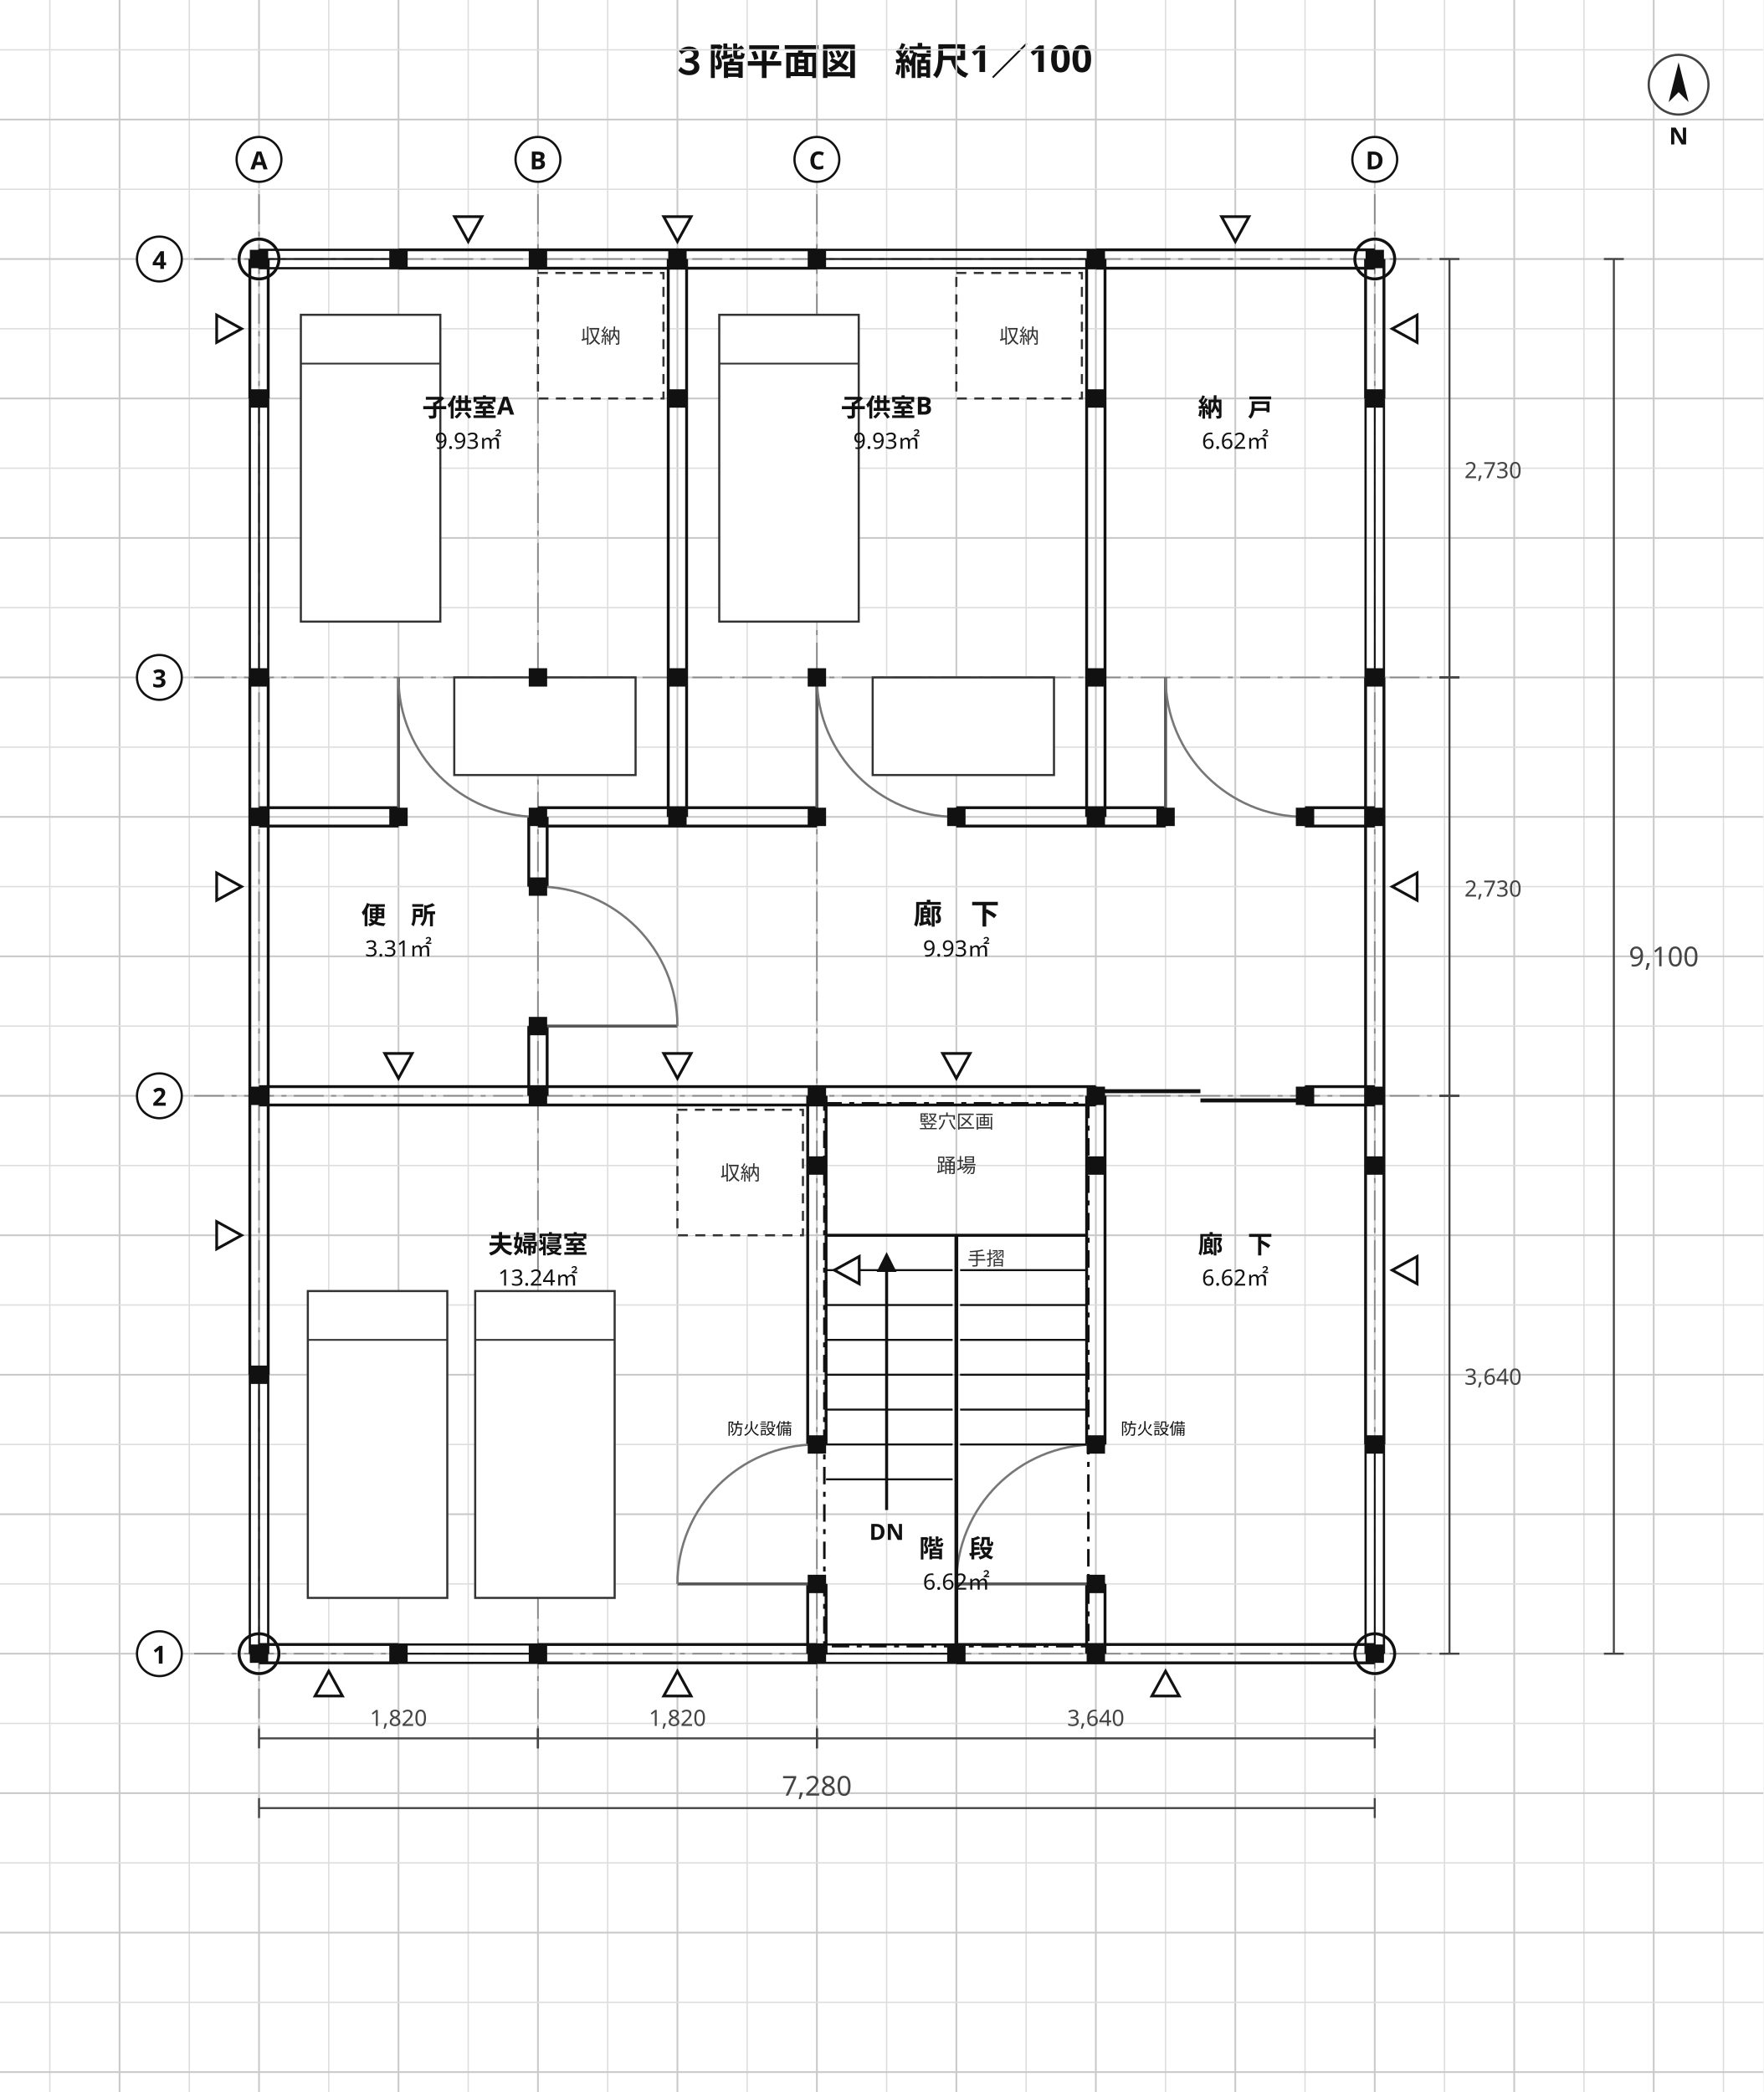
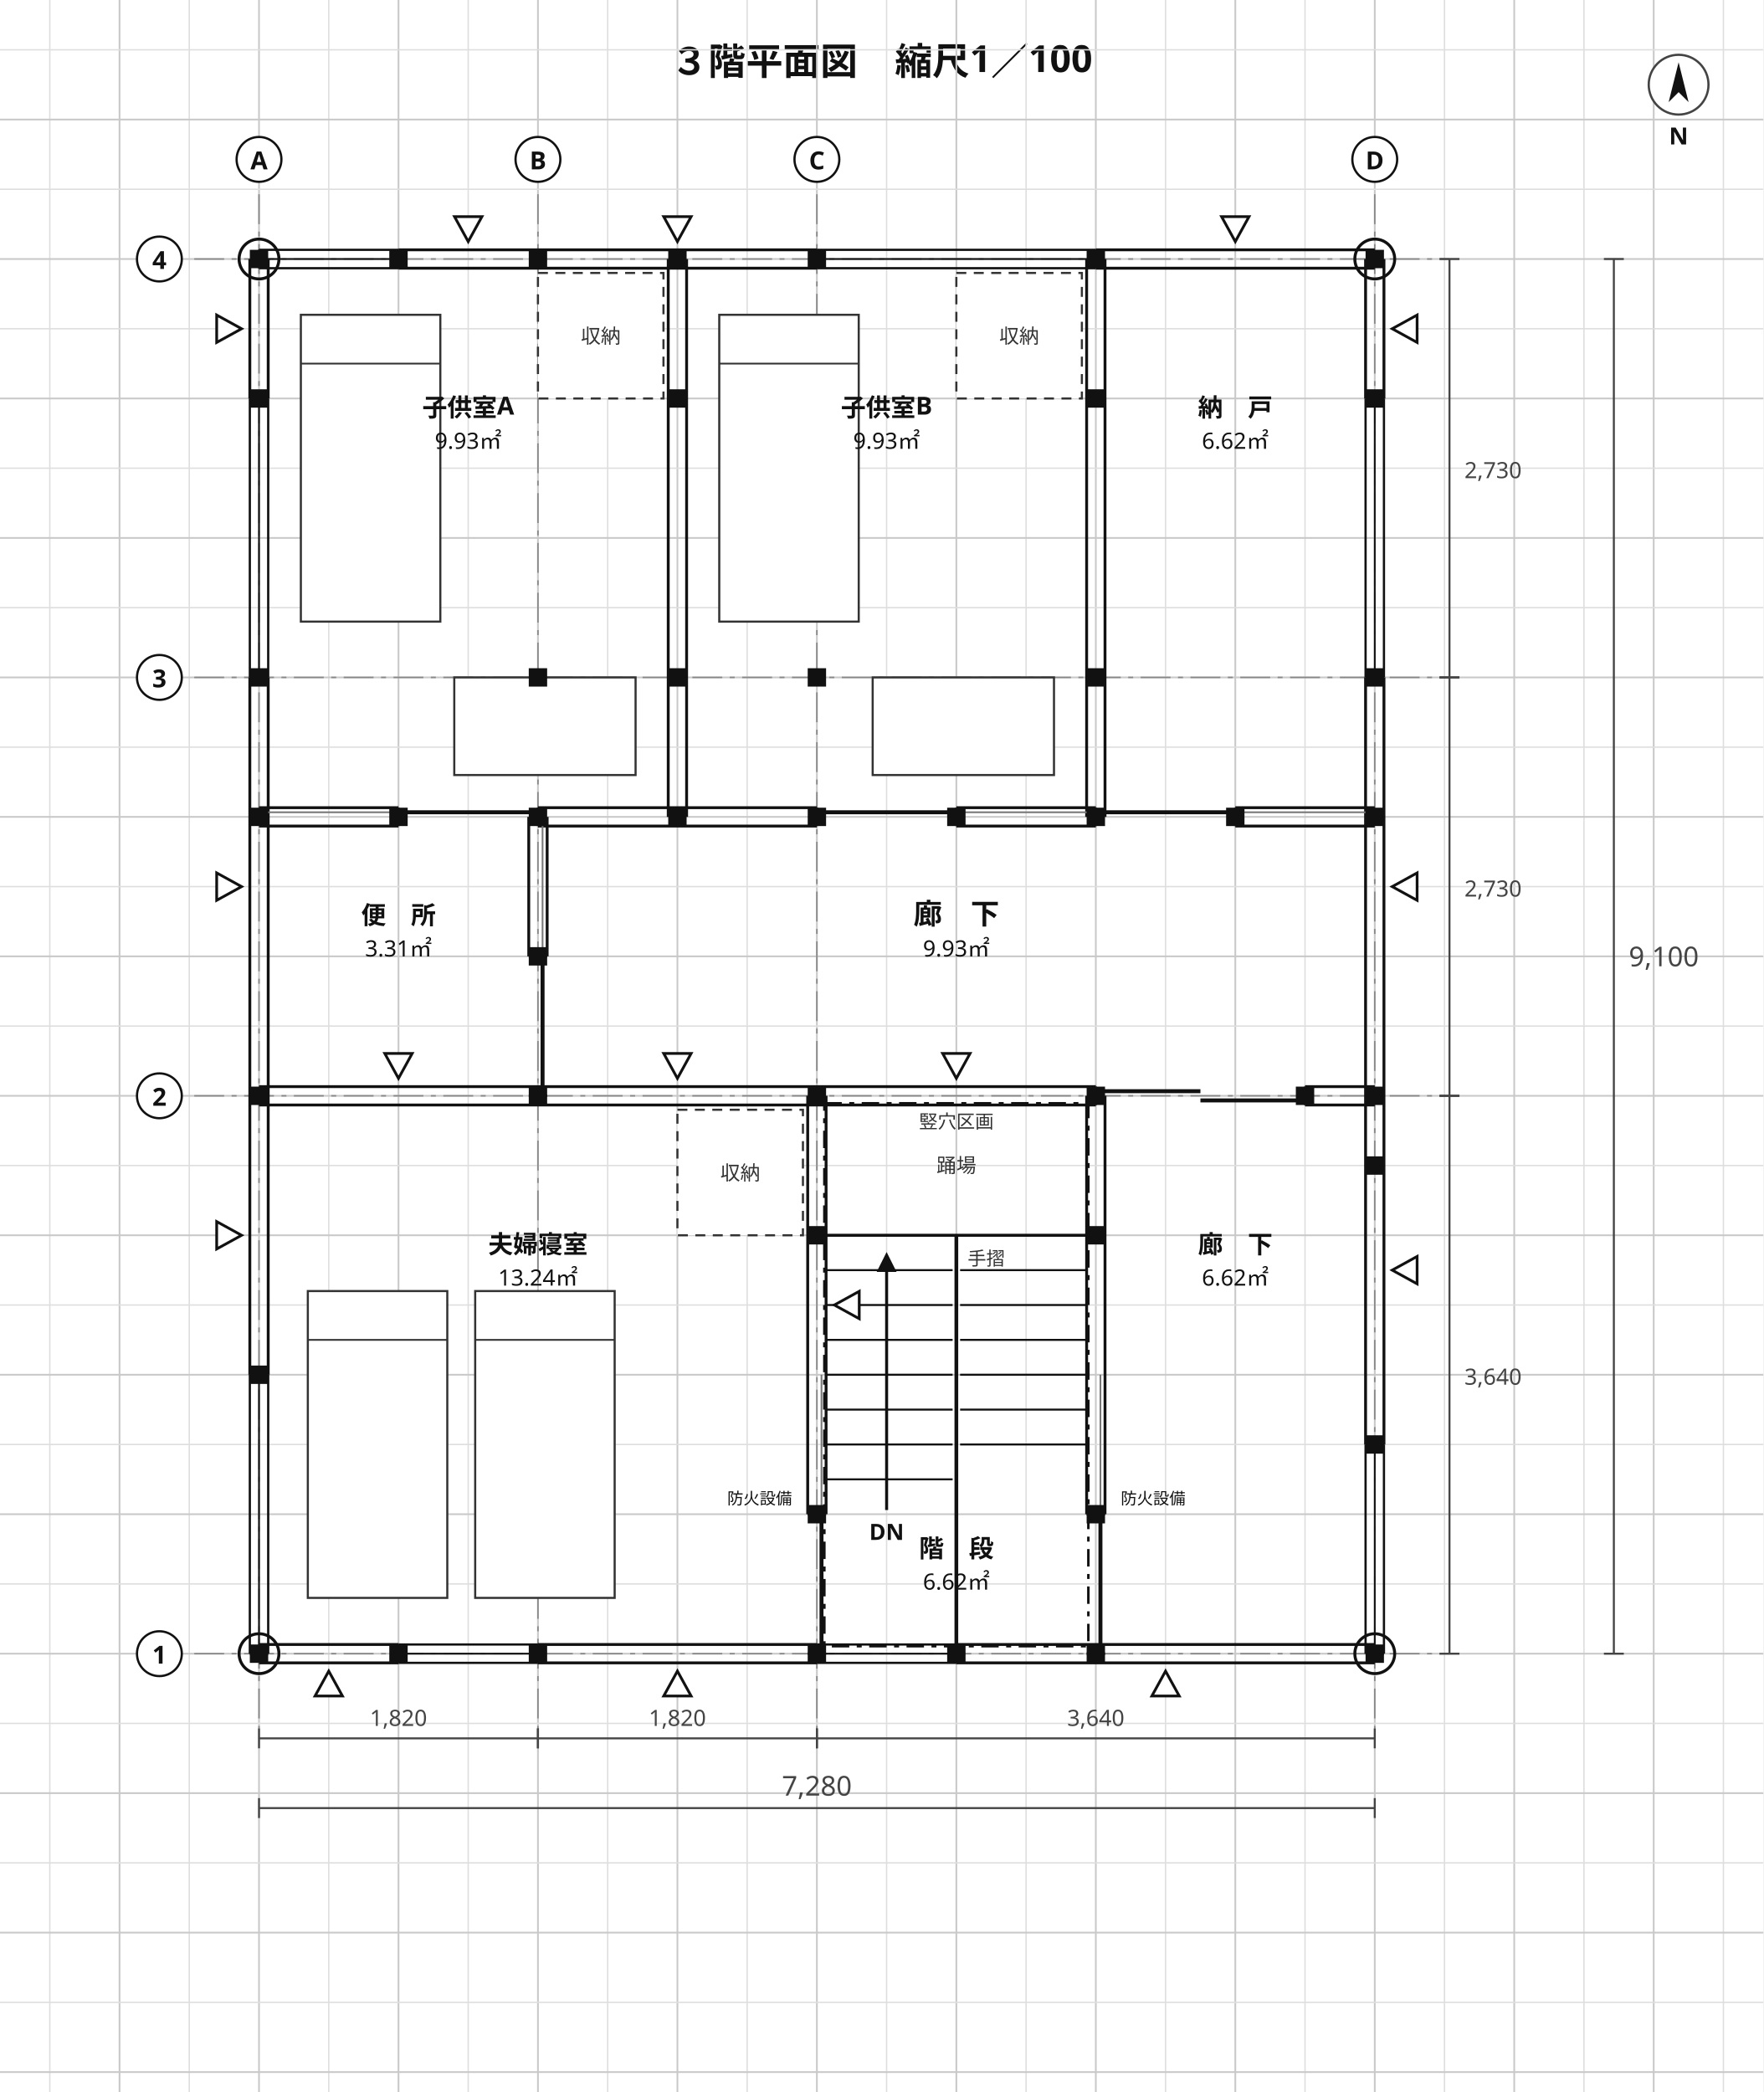
<svg xmlns="http://www.w3.org/2000/svg" viewBox="0 0 708 840" width="708" height="840" font-family="'Hiragino Sans','Hiragino Kaku Gothic ProN','Noto Sans JP','Yu Gothic',Meiryo,'IPAGothic',sans-serif">
  <rect width="708" height="840" fill="#ffffff" />
  <text x="354" y="30" font-size="15" text-anchor="middle" fill="#111" font-weight="700" font-family="'Hiragino Sans','Hiragino Kaku Gothic ProN','Noto Sans JP','Yu Gothic',Meiryo,'IPAGothic',sans-serif">３階平面図　縮尺1／100</text>
  <line x1="20" y1="0" x2="20" y2="840" stroke="#dedede" stroke-width="0.55" />
  <line x1="48" y1="0" x2="48" y2="840" stroke="#c9c9c9" stroke-width="0.7" />
  <line x1="76" y1="0" x2="76" y2="840" stroke="#dedede" stroke-width="0.55" />
  <line x1="104" y1="0" x2="104" y2="840" stroke="#c9c9c9" stroke-width="0.7" />
  <line x1="132" y1="0" x2="132" y2="840" stroke="#dedede" stroke-width="0.55" />
  <line x1="160" y1="0" x2="160" y2="840" stroke="#c9c9c9" stroke-width="0.7" />
  <line x1="188" y1="0" x2="188" y2="840" stroke="#dedede" stroke-width="0.55" />
  <line x1="216" y1="0" x2="216" y2="840" stroke="#c9c9c9" stroke-width="0.7" />
  <line x1="244" y1="0" x2="244" y2="840" stroke="#dedede" stroke-width="0.55" />
  <line x1="272" y1="0" x2="272" y2="840" stroke="#c9c9c9" stroke-width="0.7" />
  <line x1="300" y1="0" x2="300" y2="840" stroke="#dedede" stroke-width="0.55" />
  <line x1="328" y1="0" x2="328" y2="840" stroke="#c9c9c9" stroke-width="0.7" />
  <line x1="356" y1="0" x2="356" y2="840" stroke="#dedede" stroke-width="0.55" />
  <line x1="384" y1="0" x2="384" y2="840" stroke="#c9c9c9" stroke-width="0.7" />
  <line x1="412" y1="0" x2="412" y2="840" stroke="#dedede" stroke-width="0.55" />
  <line x1="440" y1="0" x2="440" y2="840" stroke="#c9c9c9" stroke-width="0.7" />
  <line x1="468" y1="0" x2="468" y2="840" stroke="#dedede" stroke-width="0.55" />
  <line x1="496" y1="0" x2="496" y2="840" stroke="#c9c9c9" stroke-width="0.7" />
  <line x1="524" y1="0" x2="524" y2="840" stroke="#dedede" stroke-width="0.55" />
  <line x1="552" y1="0" x2="552" y2="840" stroke="#c9c9c9" stroke-width="0.7" />
  <line x1="580" y1="0" x2="580" y2="840" stroke="#dedede" stroke-width="0.55" />
  <line x1="608" y1="0" x2="608" y2="840" stroke="#c9c9c9" stroke-width="0.7" />
  <line x1="636" y1="0" x2="636" y2="840" stroke="#dedede" stroke-width="0.55" />
  <line x1="664" y1="0" x2="664" y2="840" stroke="#c9c9c9" stroke-width="0.7" />
  <line x1="692" y1="0" x2="692" y2="840" stroke="#dedede" stroke-width="0.55" />
  <line x1="0" y1="20" x2="708" y2="20" stroke="#dedede" stroke-width="0.55" />
  <line x1="0" y1="48" x2="708" y2="48" stroke="#c9c9c9" stroke-width="0.7" />
  <line x1="0" y1="76" x2="708" y2="76" stroke="#dedede" stroke-width="0.55" />
  <line x1="0" y1="104" x2="708" y2="104" stroke="#c9c9c9" stroke-width="0.7" />
  <line x1="0" y1="132" x2="708" y2="132" stroke="#dedede" stroke-width="0.55" />
  <line x1="0" y1="160" x2="708" y2="160" stroke="#c9c9c9" stroke-width="0.7" />
  <line x1="0" y1="188" x2="708" y2="188" stroke="#dedede" stroke-width="0.55" />
  <line x1="0" y1="216" x2="708" y2="216" stroke="#c9c9c9" stroke-width="0.7" />
  <line x1="0" y1="244" x2="708" y2="244" stroke="#dedede" stroke-width="0.55" />
  <line x1="0" y1="272" x2="708" y2="272" stroke="#c9c9c9" stroke-width="0.7" />
  <line x1="0" y1="300" x2="708" y2="300" stroke="#dedede" stroke-width="0.55" />
  <line x1="0" y1="328" x2="708" y2="328" stroke="#c9c9c9" stroke-width="0.7" />
  <line x1="0" y1="356" x2="708" y2="356" stroke="#dedede" stroke-width="0.55" />
  <line x1="0" y1="384" x2="708" y2="384" stroke="#c9c9c9" stroke-width="0.7" />
  <line x1="0" y1="412" x2="708" y2="412" stroke="#dedede" stroke-width="0.55" />
  <line x1="0" y1="440" x2="708" y2="440" stroke="#c9c9c9" stroke-width="0.7" />
  <line x1="0" y1="468" x2="708" y2="468" stroke="#dedede" stroke-width="0.55" />
  <line x1="0" y1="496" x2="708" y2="496" stroke="#c9c9c9" stroke-width="0.7" />
  <line x1="0" y1="524" x2="708" y2="524" stroke="#dedede" stroke-width="0.55" />
  <line x1="0" y1="552" x2="708" y2="552" stroke="#c9c9c9" stroke-width="0.7" />
  <line x1="0" y1="580" x2="708" y2="580" stroke="#dedede" stroke-width="0.55" />
  <line x1="0" y1="608" x2="708" y2="608" stroke="#c9c9c9" stroke-width="0.7" />
  <line x1="0" y1="636" x2="708" y2="636" stroke="#dedede" stroke-width="0.55" />
  <line x1="0" y1="664" x2="708" y2="664" stroke="#c9c9c9" stroke-width="0.7" />
  <line x1="0" y1="692" x2="708" y2="692" stroke="#dedede" stroke-width="0.55" />
  <line x1="0" y1="720" x2="708" y2="720" stroke="#c9c9c9" stroke-width="0.7" />
  <line x1="0" y1="748" x2="708" y2="748" stroke="#dedede" stroke-width="0.55" />
  <line x1="0" y1="776" x2="708" y2="776" stroke="#c9c9c9" stroke-width="0.7" />
  <line x1="0" y1="804" x2="708" y2="804" stroke="#dedede" stroke-width="0.55" />
  <line x1="0" y1="832" x2="708" y2="832" stroke="#c9c9c9" stroke-width="0.7" />
  <line x1="104" y1="78" x2="104" y2="694" stroke="#888" stroke-width="0.6" stroke-dasharray="12 3 2 3" />
  <line x1="216" y1="78" x2="216" y2="694" stroke="#888" stroke-width="0.6" stroke-dasharray="12 3 2 3" />
  <line x1="328" y1="78" x2="328" y2="694" stroke="#888" stroke-width="0.6" stroke-dasharray="12 3 2 3" />
  <line x1="552" y1="78" x2="552" y2="694" stroke="#888" stroke-width="0.6" stroke-dasharray="12 3 2 3" />
  <line x1="78" y1="664" x2="582" y2="664" stroke="#888" stroke-width="0.6" stroke-dasharray="12 3 2 3" />
  <line x1="78" y1="440" x2="582" y2="440" stroke="#888" stroke-width="0.6" stroke-dasharray="12 3 2 3" />
  <line x1="78" y1="272" x2="582" y2="272" stroke="#888" stroke-width="0.6" stroke-dasharray="12 3 2 3" />
  <line x1="78" y1="104" x2="582" y2="104" stroke="#888" stroke-width="0.6" stroke-dasharray="12 3 2 3" />
  <line x1="100.31" y1="552" x2="100.31" y2="272" stroke="#111" stroke-width="1.15" />
  <line x1="107.69" y1="552" x2="107.69" y2="272" stroke="#111" stroke-width="1.15" />
  <line x1="100.31" y1="160" x2="100.31" y2="104" stroke="#111" stroke-width="1.15" />
  <line x1="107.69" y1="160" x2="107.69" y2="104" stroke="#111" stroke-width="1.15" />
-   <line x1="324.31" y1="664" x2="324.31" y2="636" stroke="#111" stroke-width="1.15" />
-   <line x1="331.69" y1="664" x2="331.69" y2="636" stroke="#111" stroke-width="1.15" />
-   <line x1="324.31" y1="580" x2="324.31" y2="440" stroke="#111" stroke-width="1.15" />
-   <line x1="331.69" y1="580" x2="331.69" y2="440" stroke="#111" stroke-width="1.15" />
+   <line x1="324.31" y1="608" x2="324.31" y2="440" stroke="#111" stroke-width="1.15" />
+   <line x1="331.69" y1="608" x2="331.69" y2="440" stroke="#111" stroke-width="1.15" />
  <line x1="104" y1="660.31" x2="160" y2="660.31" stroke="#111" stroke-width="1.15" />
  <line x1="104" y1="667.69" x2="160" y2="667.69" stroke="#111" stroke-width="1.15" />
  <line x1="216" y1="660.31" x2="328" y2="660.31" stroke="#111" stroke-width="1.15" />
  <line x1="216" y1="667.69" x2="328" y2="667.69" stroke="#111" stroke-width="1.15" />
  <line x1="384" y1="660.31" x2="552" y2="660.31" stroke="#111" stroke-width="1.15" />
  <line x1="384" y1="667.69" x2="552" y2="667.69" stroke="#111" stroke-width="1.15" />
  <line x1="104" y1="436.31" x2="440" y2="436.31" stroke="#111" stroke-width="1.15" />
  <line x1="104" y1="443.69" x2="440" y2="443.69" stroke="#111" stroke-width="1.15" />
  <line x1="524" y1="436.31" x2="552" y2="436.31" stroke="#111" stroke-width="1.15" />
  <line x1="524" y1="443.69" x2="552" y2="443.69" stroke="#111" stroke-width="1.15" />
-   <line x1="436.31" y1="664" x2="436.31" y2="636" stroke="#111" stroke-width="1.15" />
-   <line x1="443.69" y1="664" x2="443.69" y2="636" stroke="#111" stroke-width="1.15" />
-   <line x1="436.31" y1="580" x2="436.31" y2="440" stroke="#111" stroke-width="1.15" />
-   <line x1="443.69" y1="580" x2="443.69" y2="440" stroke="#111" stroke-width="1.15" />
+   <line x1="436.31" y1="608" x2="436.31" y2="440" stroke="#111" stroke-width="1.15" />
+   <line x1="443.69" y1="608" x2="443.69" y2="440" stroke="#111" stroke-width="1.15" />
  <line x1="436.31" y1="328" x2="436.31" y2="104" stroke="#111" stroke-width="1.15" />
  <line x1="443.69" y1="328" x2="443.69" y2="104" stroke="#111" stroke-width="1.15" />
  <line x1="548.31" y1="580" x2="548.31" y2="272" stroke="#111" stroke-width="1.15" />
  <line x1="555.69" y1="580" x2="555.69" y2="272" stroke="#111" stroke-width="1.15" />
  <line x1="548.31" y1="160" x2="548.31" y2="104" stroke="#111" stroke-width="1.15" />
  <line x1="555.69" y1="160" x2="555.69" y2="104" stroke="#111" stroke-width="1.15" />
-   <line x1="212.31" y1="440" x2="212.31" y2="412" stroke="#111" stroke-width="1.15" />
-   <line x1="219.69" y1="440" x2="219.69" y2="412" stroke="#111" stroke-width="1.15" />
-   <line x1="212.31" y1="356" x2="212.31" y2="328" stroke="#111" stroke-width="1.15" />
-   <line x1="219.69" y1="356" x2="219.69" y2="328" stroke="#111" stroke-width="1.15" />
+   <line x1="212.31" y1="384" x2="212.31" y2="328" stroke="#111" stroke-width="1.15" />
+   <line x1="219.69" y1="384" x2="219.69" y2="328" stroke="#111" stroke-width="1.15" />
  <line x1="104" y1="324.31" x2="160" y2="324.31" stroke="#111" stroke-width="1.15" />
  <line x1="104" y1="331.69" x2="160" y2="331.69" stroke="#111" stroke-width="1.15" />
  <line x1="216" y1="324.31" x2="328" y2="324.31" stroke="#111" stroke-width="1.15" />
  <line x1="216" y1="331.69" x2="328" y2="331.69" stroke="#111" stroke-width="1.15" />
-   <line x1="384" y1="324.31" x2="468" y2="324.31" stroke="#111" stroke-width="1.15" />
-   <line x1="384" y1="331.69" x2="468" y2="331.69" stroke="#111" stroke-width="1.15" />
-   <line x1="524" y1="324.31" x2="552" y2="324.31" stroke="#111" stroke-width="1.15" />
-   <line x1="524" y1="331.69" x2="552" y2="331.69" stroke="#111" stroke-width="1.15" />
+   <line x1="384" y1="324.31" x2="440" y2="324.31" stroke="#111" stroke-width="1.15" />
+   <line x1="384" y1="331.69" x2="440" y2="331.69" stroke="#111" stroke-width="1.15" />
+   <line x1="496" y1="324.31" x2="552" y2="324.31" stroke="#111" stroke-width="1.15" />
+   <line x1="496" y1="331.69" x2="552" y2="331.69" stroke="#111" stroke-width="1.15" />
  <line x1="268.31" y1="328" x2="268.31" y2="104" stroke="#111" stroke-width="1.15" />
  <line x1="275.69" y1="328" x2="275.69" y2="104" stroke="#111" stroke-width="1.15" />
  <line x1="160" y1="100.31" x2="328" y2="100.31" stroke="#111" stroke-width="1.15" />
  <line x1="160" y1="107.69" x2="328" y2="107.69" stroke="#111" stroke-width="1.15" />
  <line x1="440" y1="100.31" x2="552" y2="100.31" stroke="#111" stroke-width="1.15" />
  <line x1="440" y1="107.69" x2="552" y2="107.69" stroke="#111" stroke-width="1.15" />
  <line x1="548.31" y1="664" x2="548.31" y2="580" stroke="#111" stroke-width="0.9" />
  <line x1="555.69" y1="664" x2="555.69" y2="580" stroke="#111" stroke-width="0.9" />
  <line x1="552" y1="664" x2="552" y2="580" stroke="#111" stroke-width="0.7" />
  <line x1="548.31" y1="664" x2="555.69" y2="664" stroke="#111" stroke-width="1.0" />
  <line x1="548.31" y1="580" x2="555.69" y2="580" stroke="#111" stroke-width="1.0" />
  <line x1="548.31" y1="272" x2="548.31" y2="160" stroke="#111" stroke-width="0.9" />
  <line x1="555.69" y1="272" x2="555.69" y2="160" stroke="#111" stroke-width="0.9" />
  <line x1="552" y1="272" x2="552" y2="160" stroke="#111" stroke-width="0.7" />
  <line x1="548.31" y1="272" x2="555.69" y2="272" stroke="#111" stroke-width="1.0" />
  <line x1="548.31" y1="160" x2="555.69" y2="160" stroke="#111" stroke-width="1.0" />
  <line x1="160" y1="660.31" x2="216" y2="660.31" stroke="#111" stroke-width="0.9" />
  <line x1="160" y1="667.69" x2="216" y2="667.69" stroke="#111" stroke-width="0.9" />
  <line x1="160" y1="664" x2="216" y2="664" stroke="#111" stroke-width="0.7" />
  <line x1="160" y1="660.31" x2="160" y2="667.69" stroke="#111" stroke-width="1.0" />
  <line x1="216" y1="660.31" x2="216" y2="667.69" stroke="#111" stroke-width="1.0" />
  <line x1="328" y1="660.31" x2="384" y2="660.31" stroke="#111" stroke-width="0.9" />
  <line x1="328" y1="667.69" x2="384" y2="667.69" stroke="#111" stroke-width="0.9" />
  <line x1="328" y1="664" x2="384" y2="664" stroke="#111" stroke-width="0.7" />
  <line x1="328" y1="660.31" x2="328" y2="667.69" stroke="#111" stroke-width="1.0" />
  <line x1="384" y1="660.31" x2="384" y2="667.69" stroke="#111" stroke-width="1.0" />
  <line x1="104" y1="100.31" x2="160" y2="100.31" stroke="#111" stroke-width="0.9" />
  <line x1="104" y1="107.69" x2="160" y2="107.69" stroke="#111" stroke-width="0.9" />
  <line x1="104" y1="104" x2="160" y2="104" stroke="#111" stroke-width="0.7" />
  <line x1="104" y1="100.31" x2="104" y2="107.69" stroke="#111" stroke-width="1.0" />
  <line x1="160" y1="100.31" x2="160" y2="107.69" stroke="#111" stroke-width="1.0" />
  <line x1="328" y1="100.31" x2="440" y2="100.31" stroke="#111" stroke-width="0.9" />
  <line x1="328" y1="107.69" x2="440" y2="107.69" stroke="#111" stroke-width="0.9" />
  <line x1="328" y1="104" x2="440" y2="104" stroke="#111" stroke-width="0.7" />
  <line x1="328" y1="100.31" x2="328" y2="107.69" stroke="#111" stroke-width="1.0" />
  <line x1="440" y1="100.31" x2="440" y2="107.69" stroke="#111" stroke-width="1.0" />
  <line x1="100.31" y1="664" x2="100.31" y2="552" stroke="#111" stroke-width="0.9" />
  <line x1="107.69" y1="664" x2="107.69" y2="552" stroke="#111" stroke-width="0.9" />
  <line x1="104" y1="664" x2="104" y2="552" stroke="#111" stroke-width="0.7" />
  <line x1="100.31" y1="664" x2="107.69" y2="664" stroke="#111" stroke-width="1.0" />
  <line x1="100.31" y1="552" x2="107.69" y2="552" stroke="#111" stroke-width="1.0" />
  <line x1="100.31" y1="272" x2="100.31" y2="160" stroke="#111" stroke-width="0.9" />
  <line x1="107.69" y1="272" x2="107.69" y2="160" stroke="#111" stroke-width="0.9" />
  <line x1="104" y1="272" x2="104" y2="160" stroke="#111" stroke-width="0.7" />
  <line x1="100.31" y1="272" x2="107.69" y2="272" stroke="#111" stroke-width="1.0" />
  <line x1="100.31" y1="160" x2="107.69" y2="160" stroke="#111" stroke-width="1.0" />
-   <line x1="324.31" y1="636" x2="331.69" y2="636" stroke="#111" stroke-width="1.0" />
-   <line x1="324.31" y1="580" x2="331.69" y2="580" stroke="#111" stroke-width="1.0" />
-   <line x1="328" y1="636" x2="272" y2="636" stroke="#555" stroke-width="1.2" />
-   <path d="M 272.0 636.0 A 56.0 56.0 0 0 1 328.0 580.0" stroke="#777" stroke-width="0.9" fill="none" />
-   <text x="318" y="576" font-size="6.5" text-anchor="end" fill="#111" font-weight="400" font-family="'Hiragino Sans','Hiragino Kaku Gothic ProN','Noto Sans JP','Yu Gothic',Meiryo,'IPAGothic',sans-serif">防火設備</text>
-   <line x1="436.31" y1="636" x2="443.69" y2="636" stroke="#111" stroke-width="1.0" />
-   <line x1="436.31" y1="580" x2="443.69" y2="580" stroke="#111" stroke-width="1.0" />
-   <line x1="440" y1="636" x2="384" y2="636" stroke="#555" stroke-width="1.2" />
-   <path d="M 384.0 636.0 A 56.0 56.0 0 0 1 440.0 580.0" stroke="#777" stroke-width="0.9" fill="none" />
-   <text x="450" y="576" font-size="6.5" text-anchor="start" fill="#111" font-weight="400" font-family="'Hiragino Sans','Hiragino Kaku Gothic ProN','Noto Sans JP','Yu Gothic',Meiryo,'IPAGothic',sans-serif">防火設備</text>
+   <line x1="324.31" y1="664" x2="331.69" y2="664" stroke="#111" stroke-width="1.0" />
+   <line x1="324.31" y1="608" x2="331.69" y2="608" stroke="#111" stroke-width="1.0" />
+   <line x1="329.85" y1="664" x2="329.85" y2="608" stroke="#111" stroke-width="1.6" />
+   <line x1="329.85" y1="608" x2="329.85" y2="552" stroke="#777" stroke-width="0.7" />
+   <text x="318" y="604" font-size="6.5" text-anchor="end" fill="#111" font-weight="400" font-family="'Hiragino Sans','Hiragino Kaku Gothic ProN','Noto Sans JP','Yu Gothic',Meiryo,'IPAGothic',sans-serif">防火設備</text>
+   <line x1="436.31" y1="664" x2="443.69" y2="664" stroke="#111" stroke-width="1.0" />
+   <line x1="436.31" y1="608" x2="443.69" y2="608" stroke="#111" stroke-width="1.0" />
+   <line x1="441.85" y1="664" x2="441.85" y2="608" stroke="#111" stroke-width="1.6" />
+   <line x1="441.85" y1="608" x2="441.85" y2="552" stroke="#777" stroke-width="0.7" />
+   <text x="450" y="604" font-size="6.5" text-anchor="start" fill="#111" font-weight="400" font-family="'Hiragino Sans','Hiragino Kaku Gothic ProN','Noto Sans JP','Yu Gothic',Meiryo,'IPAGothic',sans-serif">防火設備</text>
  <line x1="440" y1="438.15" x2="482" y2="438.15" stroke="#111" stroke-width="1.6" />
  <line x1="482" y1="441.85" x2="524" y2="441.85" stroke="#111" stroke-width="1.6" />
  <line x1="440" y1="436.31" x2="440" y2="443.69" stroke="#111" stroke-width="1.0" />
  <line x1="524" y1="436.31" x2="524" y2="443.69" stroke="#111" stroke-width="1.0" />
-   <line x1="212.31" y1="412" x2="219.69" y2="412" stroke="#111" stroke-width="1.0" />
-   <line x1="212.31" y1="356" x2="219.69" y2="356" stroke="#111" stroke-width="1.0" />
-   <line x1="216" y1="412" x2="272" y2="412" stroke="#555" stroke-width="1.2" />
-   <path d="M 272.0 412.0 A 56.0 56.0 0 0 0 216.0 356.0" stroke="#777" stroke-width="0.9" fill="none" />
+   <line x1="212.31" y1="440" x2="219.69" y2="440" stroke="#111" stroke-width="1.0" />
+   <line x1="212.31" y1="384" x2="219.69" y2="384" stroke="#111" stroke-width="1.0" />
+   <line x1="217.85" y1="440" x2="217.85" y2="384" stroke="#111" stroke-width="1.6" />
+   <line x1="217.85" y1="384" x2="217.85" y2="328" stroke="#777" stroke-width="0.7" />
  <line x1="160" y1="324.31" x2="160" y2="331.69" stroke="#111" stroke-width="1.0" />
  <line x1="216" y1="324.31" x2="216" y2="331.69" stroke="#111" stroke-width="1.0" />
-   <line x1="160" y1="328" x2="160" y2="272" stroke="#555" stroke-width="1.2" />
-   <path d="M 160.0 272.0 A 56.0 56.0 0 0 0 216.0 328.0" stroke="#777" stroke-width="0.9" fill="none" />
+   <line x1="160" y1="326.15" x2="216" y2="326.15" stroke="#111" stroke-width="1.6" />
+   <line x1="104" y1="326.15" x2="160" y2="326.15" stroke="#777" stroke-width="0.7" />
  <line x1="328" y1="324.31" x2="328" y2="331.69" stroke="#111" stroke-width="1.0" />
  <line x1="384" y1="324.31" x2="384" y2="331.69" stroke="#111" stroke-width="1.0" />
-   <line x1="328" y1="328" x2="328" y2="272" stroke="#555" stroke-width="1.2" />
-   <path d="M 328.0 272.0 A 56.0 56.0 0 0 0 384.0 328.0" stroke="#777" stroke-width="0.9" fill="none" />
-   <line x1="468" y1="324.31" x2="468" y2="331.69" stroke="#111" stroke-width="1.0" />
-   <line x1="524" y1="324.31" x2="524" y2="331.69" stroke="#111" stroke-width="1.0" />
-   <line x1="468" y1="328" x2="468" y2="272" stroke="#555" stroke-width="1.2" />
-   <path d="M 468.0 272.0 A 56.0 56.0 0 0 0 524.0 328.0" stroke="#777" stroke-width="0.9" fill="none" />
+   <line x1="328" y1="326.15" x2="384" y2="326.15" stroke="#111" stroke-width="1.6" />
+   <line x1="384" y1="326.15" x2="440" y2="326.15" stroke="#777" stroke-width="0.7" />
+   <line x1="440" y1="324.31" x2="440" y2="331.69" stroke="#111" stroke-width="1.0" />
+   <line x1="496" y1="324.31" x2="496" y2="331.69" stroke="#111" stroke-width="1.0" />
+   <line x1="440" y1="326.15" x2="496" y2="326.15" stroke="#111" stroke-width="1.6" />
+   <line x1="496" y1="326.15" x2="552" y2="326.15" stroke="#777" stroke-width="0.7" />
  <rect x="123.6" y="518.4" width="56" height="123.2" fill="#fff" stroke="#333" stroke-width="0.85" />
  <line x1="123.6" y1="538" x2="179.6" y2="538" stroke="#333" stroke-width="0.7" />
  <rect x="190.8" y="518.4" width="56" height="123.2" fill="#fff" stroke="#333" stroke-width="0.85" />
  <line x1="190.8" y1="538" x2="246.8" y2="538" stroke="#333" stroke-width="0.7" />
  <rect x="272" y="445.6" width="50.4" height="50.4" fill="#fff" stroke="#333" stroke-width="0.85" stroke-dasharray="4 3" />
  <text x="297.2" y="473.8" font-size="8" text-anchor="middle" fill="#333" font-weight="400" font-family="'Hiragino Sans','Hiragino Kaku Gothic ProN','Noto Sans JP','Yu Gothic',Meiryo,'IPAGothic',sans-serif">収納</text>
  <rect x="120.8" y="126.4" width="56" height="123.2" fill="#fff" stroke="#333" stroke-width="0.85" />
  <line x1="120.8" y1="146" x2="176.8" y2="146" stroke="#333" stroke-width="0.7" />
  <rect x="182.4" y="272" width="72.8" height="39.2" fill="#fff" stroke="#333" stroke-width="0.85" />
  <rect x="216" y="109.6" width="50.4" height="50.4" fill="#fff" stroke="#333" stroke-width="0.85" stroke-dasharray="4 3" />
  <text x="241.2" y="137.8" font-size="8" text-anchor="middle" fill="#333" font-weight="400" font-family="'Hiragino Sans','Hiragino Kaku Gothic ProN','Noto Sans JP','Yu Gothic',Meiryo,'IPAGothic',sans-serif">収納</text>
  <rect x="288.8" y="126.4" width="56" height="123.2" fill="#fff" stroke="#333" stroke-width="0.85" />
  <line x1="288.8" y1="146" x2="344.8" y2="146" stroke="#333" stroke-width="0.7" />
  <rect x="350.4" y="272" width="72.8" height="39.2" fill="#fff" stroke="#333" stroke-width="0.85" />
  <rect x="384" y="109.6" width="50.4" height="50.4" fill="#fff" stroke="#333" stroke-width="0.85" stroke-dasharray="4 3" />
  <text x="409.2" y="137.8" font-size="8" text-anchor="middle" fill="#333" font-weight="400" font-family="'Hiragino Sans','Hiragino Kaku Gothic ProN','Noto Sans JP','Yu Gothic',Meiryo,'IPAGothic',sans-serif">収納</text>
  <line x1="331.69" y1="496" x2="436.31" y2="496" stroke="#111" stroke-width="1.2" />
  <text x="384" y="470.8" font-size="8" text-anchor="middle" fill="#333" font-weight="400" font-family="'Hiragino Sans','Hiragino Kaku Gothic ProN','Noto Sans JP','Yu Gothic',Meiryo,'IPAGothic',sans-serif">踊場</text>
  <line x1="384" y1="664" x2="384" y2="496" stroke="#111" stroke-width="1.5" />
  <text x="396" y="508" font-size="7.5" text-anchor="middle" fill="#333" font-weight="400" font-family="'Hiragino Sans','Hiragino Kaku Gothic ProN','Noto Sans JP','Yu Gothic',Meiryo,'IPAGothic',sans-serif">手摺</text>
  <line x1="385.5" y1="510" x2="436.31" y2="510" stroke="#111" stroke-width="0.8" />
  <line x1="385.5" y1="524" x2="436.31" y2="524" stroke="#111" stroke-width="0.8" />
  <line x1="385.5" y1="538" x2="436.31" y2="538" stroke="#111" stroke-width="0.8" />
  <line x1="385.5" y1="552" x2="436.31" y2="552" stroke="#111" stroke-width="0.8" />
  <line x1="385.5" y1="566" x2="436.31" y2="566" stroke="#111" stroke-width="0.8" />
  <line x1="385.5" y1="580" x2="436.31" y2="580" stroke="#111" stroke-width="0.8" />
  <line x1="331.69" y1="510" x2="382.5" y2="510" stroke="#111" stroke-width="0.8" />
  <line x1="331.69" y1="524" x2="382.5" y2="524" stroke="#111" stroke-width="0.8" />
  <line x1="331.69" y1="538" x2="382.5" y2="538" stroke="#111" stroke-width="0.8" />
  <line x1="331.69" y1="552" x2="382.5" y2="552" stroke="#111" stroke-width="0.8" />
  <line x1="331.69" y1="566" x2="382.5" y2="566" stroke="#111" stroke-width="0.8" />
  <line x1="331.69" y1="580" x2="382.5" y2="580" stroke="#111" stroke-width="0.8" />
  <line x1="331.69" y1="594" x2="382.5" y2="594" stroke="#111" stroke-width="0.8" />
  <line x1="356" y1="606.32" x2="356" y2="510.72" stroke="#111" stroke-width="1.2" />
  <polygon points="356,502.72 352,510.72 360,510.72" fill="#111" />
  <text x="356" y="618.32" font-size="9" text-anchor="middle" fill="#111" font-weight="700" font-family="'Hiragino Sans','Hiragino Kaku Gothic ProN','Noto Sans JP','Yu Gothic',Meiryo,'IPAGothic',sans-serif">DN</text>
  <rect x="331" y="443" width="106" height="218" fill="none" stroke="#111" stroke-width="1.0" stroke-dasharray="7 3 2 3" />
  <text x="384" y="453" font-size="7.5" text-anchor="middle" fill="#333" font-weight="400" font-family="'Hiragino Sans','Hiragino Kaku Gothic ProN','Noto Sans JP','Yu Gothic',Meiryo,'IPAGothic',sans-serif">竪穴区画</text>
  <polygon points="97,496 87,490.5 87,501.5" fill="#fff" stroke="#111" stroke-width="1.1" />
  <polygon points="97,356 87,350.5 87,361.5" fill="#fff" stroke="#111" stroke-width="1.1" />
  <polygon points="97,132 87,126.5 87,137.5" fill="#fff" stroke="#111" stroke-width="1.1" />
-   <polygon points="335,510 345,504.5 345,515.5" fill="#fff" stroke="#111" stroke-width="1.1" />
+   <polygon points="335,524 345,518.5 345,529.5" fill="#fff" stroke="#111" stroke-width="1.1" />
  <polygon points="559,510 569,504.5 569,515.5" fill="#fff" stroke="#111" stroke-width="1.1" />
  <polygon points="559,356 569,350.5 569,361.5" fill="#fff" stroke="#111" stroke-width="1.1" />
  <polygon points="559,132 569,126.5 569,137.5" fill="#fff" stroke="#111" stroke-width="1.1" />
  <polygon points="132,671 126.5,681 137.5,681" fill="#fff" stroke="#111" stroke-width="1.1" />
  <polygon points="272,671 266.5,681 277.5,681" fill="#fff" stroke="#111" stroke-width="1.1" />
  <polygon points="468,671 462.5,681 473.5,681" fill="#fff" stroke="#111" stroke-width="1.1" />
  <polygon points="160,433 154.5,423 165.5,423" fill="#fff" stroke="#111" stroke-width="1.1" />
  <polygon points="272,433 266.5,423 277.5,423" fill="#fff" stroke="#111" stroke-width="1.1" />
  <polygon points="384,433 378.5,423 389.5,423" fill="#fff" stroke="#111" stroke-width="1.1" />
  <polygon points="188,97 182.5,87 193.5,87" fill="#fff" stroke="#111" stroke-width="1.1" />
  <polygon points="272,97 266.5,87 277.5,87" fill="#fff" stroke="#111" stroke-width="1.1" />
  <polygon points="496,97 490.5,87 501.5,87" fill="#fff" stroke="#111" stroke-width="1.1" />
  <rect x="100.31" y="548.31" width="7.38" height="7.38" fill="#111" />
  <rect x="100.31" y="436.31" width="7.38" height="7.38" fill="#111" />
  <rect x="100.31" y="324.31" width="7.38" height="7.38" fill="#111" />
  <rect x="100.31" y="268.31" width="7.38" height="7.38" fill="#111" />
  <rect x="100.31" y="156.31" width="7.38" height="7.38" fill="#111" />
  <rect x="156.31" y="660.31" width="7.38" height="7.38" fill="#111" />
  <rect x="156.31" y="324.31" width="7.38" height="7.38" fill="#111" />
  <rect x="156.31" y="100.31" width="7.38" height="7.38" fill="#111" />
  <rect x="212.31" y="660.31" width="7.38" height="7.38" fill="#111" />
  <rect x="212.31" y="436.31" width="7.38" height="7.38" fill="#111" />
-   <rect x="212.31" y="408.31" width="7.38" height="7.38" fill="#111" />
-   <rect x="212.31" y="352.31" width="7.38" height="7.38" fill="#111" />
+   <rect x="212.31" y="380.31" width="7.38" height="7.38" fill="#111" />
  <rect x="212.31" y="324.31" width="7.38" height="7.38" fill="#111" />
  <rect x="212.31" y="268.31" width="7.38" height="7.38" fill="#111" />
  <rect x="212.31" y="100.31" width="7.38" height="7.38" fill="#111" />
  <rect x="268.31" y="324.31" width="7.38" height="7.38" fill="#111" />
  <rect x="268.31" y="268.31" width="7.38" height="7.38" fill="#111" />
  <rect x="268.31" y="156.31" width="7.38" height="7.38" fill="#111" />
  <rect x="268.31" y="100.31" width="7.38" height="7.38" fill="#111" />
  <rect x="324.31" y="660.31" width="7.38" height="7.38" fill="#111" />
-   <rect x="324.31" y="632.31" width="7.38" height="7.38" fill="#111" />
-   <rect x="324.31" y="576.31" width="7.38" height="7.38" fill="#111" />
-   <rect x="324.31" y="464.31" width="7.38" height="7.38" fill="#111" />
+   <rect x="324.31" y="604.31" width="7.38" height="7.38" fill="#111" />
+   <rect x="324.31" y="492.31" width="7.38" height="7.38" fill="#111" />
  <rect x="324.31" y="436.31" width="7.38" height="7.38" fill="#111" />
  <rect x="324.31" y="324.31" width="7.38" height="7.38" fill="#111" />
  <rect x="324.31" y="268.31" width="7.38" height="7.38" fill="#111" />
  <rect x="324.31" y="100.31" width="7.38" height="7.38" fill="#111" />
  <rect x="380.31" y="660.31" width="7.38" height="7.38" fill="#111" />
  <rect x="380.31" y="324.31" width="7.38" height="7.38" fill="#111" />
  <rect x="436.31" y="660.31" width="7.38" height="7.38" fill="#111" />
-   <rect x="436.31" y="632.31" width="7.38" height="7.38" fill="#111" />
-   <rect x="436.31" y="576.31" width="7.38" height="7.38" fill="#111" />
-   <rect x="436.31" y="464.31" width="7.38" height="7.38" fill="#111" />
+   <rect x="436.31" y="604.31" width="7.38" height="7.38" fill="#111" />
+   <rect x="436.31" y="492.31" width="7.38" height="7.38" fill="#111" />
  <rect x="436.31" y="436.31" width="7.38" height="7.38" fill="#111" />
  <rect x="436.31" y="324.31" width="7.38" height="7.38" fill="#111" />
  <rect x="436.31" y="268.31" width="7.38" height="7.38" fill="#111" />
  <rect x="436.31" y="156.31" width="7.38" height="7.38" fill="#111" />
  <rect x="436.31" y="100.31" width="7.38" height="7.38" fill="#111" />
-   <rect x="464.31" y="324.31" width="7.38" height="7.38" fill="#111" />
+   <rect x="492.31" y="324.31" width="7.38" height="7.38" fill="#111" />
  <rect x="520.31" y="436.31" width="7.38" height="7.38" fill="#111" />
-   <rect x="520.31" y="324.31" width="7.38" height="7.38" fill="#111" />
  <rect x="548.31" y="576.31" width="7.38" height="7.38" fill="#111" />
  <rect x="548.31" y="464.31" width="7.38" height="7.38" fill="#111" />
  <rect x="548.31" y="436.31" width="7.38" height="7.38" fill="#111" />
  <rect x="548.31" y="324.31" width="7.38" height="7.38" fill="#111" />
  <rect x="548.31" y="268.31" width="7.38" height="7.38" fill="#111" />
  <rect x="548.31" y="156.31" width="7.38" height="7.38" fill="#111" />
  <rect x="100.31" y="660.31" width="7.38" height="7.38" fill="#111" />
  <circle cx="104" cy="664" r="8" fill="none" stroke="#111" stroke-width="1.2" />
  <rect x="100.31" y="100.31" width="7.38" height="7.38" fill="#111" />
  <circle cx="104" cy="104" r="8" fill="none" stroke="#111" stroke-width="1.2" />
  <rect x="548.31" y="660.31" width="7.38" height="7.38" fill="#111" />
  <circle cx="552" cy="664" r="8" fill="none" stroke="#111" stroke-width="1.2" />
  <rect x="548.31" y="100.31" width="7.38" height="7.38" fill="#111" />
  <circle cx="552" cy="104" r="8" fill="none" stroke="#111" stroke-width="1.2" />
  <text x="216" y="503.2" font-size="10" text-anchor="middle" fill="#111" font-weight="700" font-family="'Hiragino Sans','Hiragino Kaku Gothic ProN','Noto Sans JP','Yu Gothic',Meiryo,'IPAGothic',sans-serif">夫婦寝室</text>
  <text x="216" y="516.2" font-size="9" text-anchor="middle" fill="#111" font-weight="400" font-family="'Hiragino Sans','Hiragino Kaku Gothic ProN','Noto Sans JP','Yu Gothic',Meiryo,'IPAGothic',sans-serif">13.24㎡</text>
  <text x="384" y="625.28" font-size="10" text-anchor="middle" fill="#111" font-weight="700" font-family="'Hiragino Sans','Hiragino Kaku Gothic ProN','Noto Sans JP','Yu Gothic',Meiryo,'IPAGothic',sans-serif">階　段</text>
  <text x="384" y="638.28" font-size="9" text-anchor="middle" fill="#111" font-weight="400" font-family="'Hiragino Sans','Hiragino Kaku Gothic ProN','Noto Sans JP','Yu Gothic',Meiryo,'IPAGothic',sans-serif">6.62㎡</text>
  <text x="496" y="503.2" font-size="10" text-anchor="middle" fill="#111" font-weight="700" font-family="'Hiragino Sans','Hiragino Kaku Gothic ProN','Noto Sans JP','Yu Gothic',Meiryo,'IPAGothic',sans-serif">廊　下</text>
  <text x="496" y="516.2" font-size="9" text-anchor="middle" fill="#111" font-weight="400" font-family="'Hiragino Sans','Hiragino Kaku Gothic ProN','Noto Sans JP','Yu Gothic',Meiryo,'IPAGothic',sans-serif">6.62㎡</text>
  <text x="160" y="371.04" font-size="10" text-anchor="middle" fill="#111" font-weight="700" font-family="'Hiragino Sans','Hiragino Kaku Gothic ProN','Noto Sans JP','Yu Gothic',Meiryo,'IPAGothic',sans-serif">便　所</text>
  <text x="160" y="384.04" font-size="9" text-anchor="middle" fill="#111" font-weight="400" font-family="'Hiragino Sans','Hiragino Kaku Gothic ProN','Noto Sans JP','Yu Gothic',Meiryo,'IPAGothic',sans-serif">3.31㎡</text>
  <text x="384" y="371.04" font-size="11.5" text-anchor="middle" fill="#111" font-weight="700" font-family="'Hiragino Sans','Hiragino Kaku Gothic ProN','Noto Sans JP','Yu Gothic',Meiryo,'IPAGothic',sans-serif">廊　下</text>
  <text x="384" y="384.04" font-size="9" text-anchor="middle" fill="#111" font-weight="400" font-family="'Hiragino Sans','Hiragino Kaku Gothic ProN','Noto Sans JP','Yu Gothic',Meiryo,'IPAGothic',sans-serif">9.93㎡</text>
  <text x="188" y="167.2" font-size="10" text-anchor="middle" fill="#111" font-weight="700" font-family="'Hiragino Sans','Hiragino Kaku Gothic ProN','Noto Sans JP','Yu Gothic',Meiryo,'IPAGothic',sans-serif">子供室A</text>
  <text x="188" y="180.2" font-size="9" text-anchor="middle" fill="#111" font-weight="400" font-family="'Hiragino Sans','Hiragino Kaku Gothic ProN','Noto Sans JP','Yu Gothic',Meiryo,'IPAGothic',sans-serif">9.93㎡</text>
  <text x="356" y="167.2" font-size="10" text-anchor="middle" fill="#111" font-weight="700" font-family="'Hiragino Sans','Hiragino Kaku Gothic ProN','Noto Sans JP','Yu Gothic',Meiryo,'IPAGothic',sans-serif">子供室B</text>
  <text x="356" y="180.2" font-size="9" text-anchor="middle" fill="#111" font-weight="400" font-family="'Hiragino Sans','Hiragino Kaku Gothic ProN','Noto Sans JP','Yu Gothic',Meiryo,'IPAGothic',sans-serif">9.93㎡</text>
  <text x="496" y="167.2" font-size="10" text-anchor="middle" fill="#111" font-weight="700" font-family="'Hiragino Sans','Hiragino Kaku Gothic ProN','Noto Sans JP','Yu Gothic',Meiryo,'IPAGothic',sans-serif">納　戸</text>
  <text x="496" y="180.2" font-size="9" text-anchor="middle" fill="#111" font-weight="400" font-family="'Hiragino Sans','Hiragino Kaku Gothic ProN','Noto Sans JP','Yu Gothic',Meiryo,'IPAGothic',sans-serif">6.62㎡</text>
  <circle cx="104" cy="64" r="9" fill="#fff" stroke="#111" stroke-width="0.9" />
  <text x="104" y="68" font-size="10" text-anchor="middle" fill="#111" font-weight="700" font-family="'Hiragino Sans','Hiragino Kaku Gothic ProN','Noto Sans JP','Yu Gothic',Meiryo,'IPAGothic',sans-serif">A</text>
  <circle cx="216" cy="64" r="9" fill="#fff" stroke="#111" stroke-width="0.9" />
  <text x="216" y="68" font-size="10" text-anchor="middle" fill="#111" font-weight="700" font-family="'Hiragino Sans','Hiragino Kaku Gothic ProN','Noto Sans JP','Yu Gothic',Meiryo,'IPAGothic',sans-serif">B</text>
  <circle cx="328" cy="64" r="9" fill="#fff" stroke="#111" stroke-width="0.9" />
  <text x="328" y="68" font-size="10" text-anchor="middle" fill="#111" font-weight="700" font-family="'Hiragino Sans','Hiragino Kaku Gothic ProN','Noto Sans JP','Yu Gothic',Meiryo,'IPAGothic',sans-serif">C</text>
  <circle cx="552" cy="64" r="9" fill="#fff" stroke="#111" stroke-width="0.9" />
  <text x="552" y="68" font-size="10" text-anchor="middle" fill="#111" font-weight="700" font-family="'Hiragino Sans','Hiragino Kaku Gothic ProN','Noto Sans JP','Yu Gothic',Meiryo,'IPAGothic',sans-serif">D</text>
  <circle cx="64" cy="664" r="9" fill="#fff" stroke="#111" stroke-width="0.9" />
  <text x="64" y="668" font-size="10" text-anchor="middle" fill="#111" font-weight="700" font-family="'Hiragino Sans','Hiragino Kaku Gothic ProN','Noto Sans JP','Yu Gothic',Meiryo,'IPAGothic',sans-serif">1</text>
  <circle cx="64" cy="440" r="9" fill="#fff" stroke="#111" stroke-width="0.9" />
  <text x="64" y="444" font-size="10" text-anchor="middle" fill="#111" font-weight="700" font-family="'Hiragino Sans','Hiragino Kaku Gothic ProN','Noto Sans JP','Yu Gothic',Meiryo,'IPAGothic',sans-serif">2</text>
  <circle cx="64" cy="272" r="9" fill="#fff" stroke="#111" stroke-width="0.9" />
  <text x="64" y="276" font-size="10" text-anchor="middle" fill="#111" font-weight="700" font-family="'Hiragino Sans','Hiragino Kaku Gothic ProN','Noto Sans JP','Yu Gothic',Meiryo,'IPAGothic',sans-serif">3</text>
  <circle cx="64" cy="104" r="9" fill="#fff" stroke="#111" stroke-width="0.9" />
  <text x="64" y="108" font-size="10" text-anchor="middle" fill="#111" font-weight="700" font-family="'Hiragino Sans','Hiragino Kaku Gothic ProN','Noto Sans JP','Yu Gothic',Meiryo,'IPAGothic',sans-serif">4</text>
  <line x1="104" y1="698" x2="216" y2="698" stroke="#444" stroke-width="0.8" />
  <line x1="104" y1="694" x2="104" y2="702" stroke="#444" stroke-width="0.8" />
  <line x1="216" y1="694" x2="216" y2="702" stroke="#444" stroke-width="0.8" />
  <text x="160" y="693" font-size="9" text-anchor="middle" fill="#444" font-weight="400" font-family="'Hiragino Sans','Hiragino Kaku Gothic ProN','Noto Sans JP','Yu Gothic',Meiryo,'IPAGothic',sans-serif">1,820</text>
  <line x1="216" y1="698" x2="328" y2="698" stroke="#444" stroke-width="0.8" />
  <line x1="216" y1="694" x2="216" y2="702" stroke="#444" stroke-width="0.8" />
  <line x1="328" y1="694" x2="328" y2="702" stroke="#444" stroke-width="0.8" />
  <text x="272" y="693" font-size="9" text-anchor="middle" fill="#444" font-weight="400" font-family="'Hiragino Sans','Hiragino Kaku Gothic ProN','Noto Sans JP','Yu Gothic',Meiryo,'IPAGothic',sans-serif">1,820</text>
  <line x1="328" y1="698" x2="552" y2="698" stroke="#444" stroke-width="0.8" />
  <line x1="328" y1="694" x2="328" y2="702" stroke="#444" stroke-width="0.8" />
  <line x1="552" y1="694" x2="552" y2="702" stroke="#444" stroke-width="0.8" />
  <text x="440" y="693" font-size="9" text-anchor="middle" fill="#444" font-weight="400" font-family="'Hiragino Sans','Hiragino Kaku Gothic ProN','Noto Sans JP','Yu Gothic',Meiryo,'IPAGothic',sans-serif">3,640</text>
  <line x1="104" y1="726" x2="552" y2="726" stroke="#444" stroke-width="0.8" />
  <line x1="104" y1="722" x2="104" y2="730" stroke="#444" stroke-width="0.8" />
  <line x1="552" y1="722" x2="552" y2="730" stroke="#444" stroke-width="0.8" />
  <text x="328" y="721" font-size="11" text-anchor="middle" fill="#444" font-weight="400" font-family="'Hiragino Sans','Hiragino Kaku Gothic ProN','Noto Sans JP','Yu Gothic',Meiryo,'IPAGothic',sans-serif">7,280</text>
  <line x1="582" y1="664" x2="582" y2="440" stroke="#444" stroke-width="0.8" />
  <line x1="578" y1="664" x2="586" y2="664" stroke="#444" stroke-width="0.8" />
  <line x1="578" y1="440" x2="586" y2="440" stroke="#444" stroke-width="0.8" />
  <text x="588" y="556" font-size="9" text-anchor="start" fill="#444" font-weight="400" font-family="'Hiragino Sans','Hiragino Kaku Gothic ProN','Noto Sans JP','Yu Gothic',Meiryo,'IPAGothic',sans-serif">3,640</text>
  <line x1="582" y1="440" x2="582" y2="272" stroke="#444" stroke-width="0.8" />
  <line x1="578" y1="440" x2="586" y2="440" stroke="#444" stroke-width="0.8" />
  <line x1="578" y1="272" x2="586" y2="272" stroke="#444" stroke-width="0.8" />
  <text x="588" y="360" font-size="9" text-anchor="start" fill="#444" font-weight="400" font-family="'Hiragino Sans','Hiragino Kaku Gothic ProN','Noto Sans JP','Yu Gothic',Meiryo,'IPAGothic',sans-serif">2,730</text>
  <line x1="582" y1="272" x2="582" y2="104" stroke="#444" stroke-width="0.8" />
  <line x1="578" y1="272" x2="586" y2="272" stroke="#444" stroke-width="0.8" />
  <line x1="578" y1="104" x2="586" y2="104" stroke="#444" stroke-width="0.8" />
  <text x="588" y="192" font-size="9" text-anchor="start" fill="#444" font-weight="400" font-family="'Hiragino Sans','Hiragino Kaku Gothic ProN','Noto Sans JP','Yu Gothic',Meiryo,'IPAGothic',sans-serif">2,730</text>
  <line x1="648" y1="664" x2="648" y2="104" stroke="#444" stroke-width="0.8" />
  <line x1="644" y1="664" x2="652" y2="664" stroke="#444" stroke-width="0.8" />
  <line x1="644" y1="104" x2="652" y2="104" stroke="#444" stroke-width="0.8" />
  <text x="654" y="388" font-size="11" text-anchor="start" fill="#444" font-weight="400" font-family="'Hiragino Sans','Hiragino Kaku Gothic ProN','Noto Sans JP','Yu Gothic',Meiryo,'IPAGothic',sans-serif">9,100</text>
  <circle cx="674" cy="34" r="12" fill="#fff" stroke="#444" stroke-width="0.9" />
  <polygon points="674,25 670,41 674,37 678,41" fill="#111" />
  <text x="674" y="58" font-size="9.5" text-anchor="middle" fill="#111" font-weight="700" font-family="'Hiragino Sans','Hiragino Kaku Gothic ProN','Noto Sans JP','Yu Gothic',Meiryo,'IPAGothic',sans-serif">N</text>
</svg>
